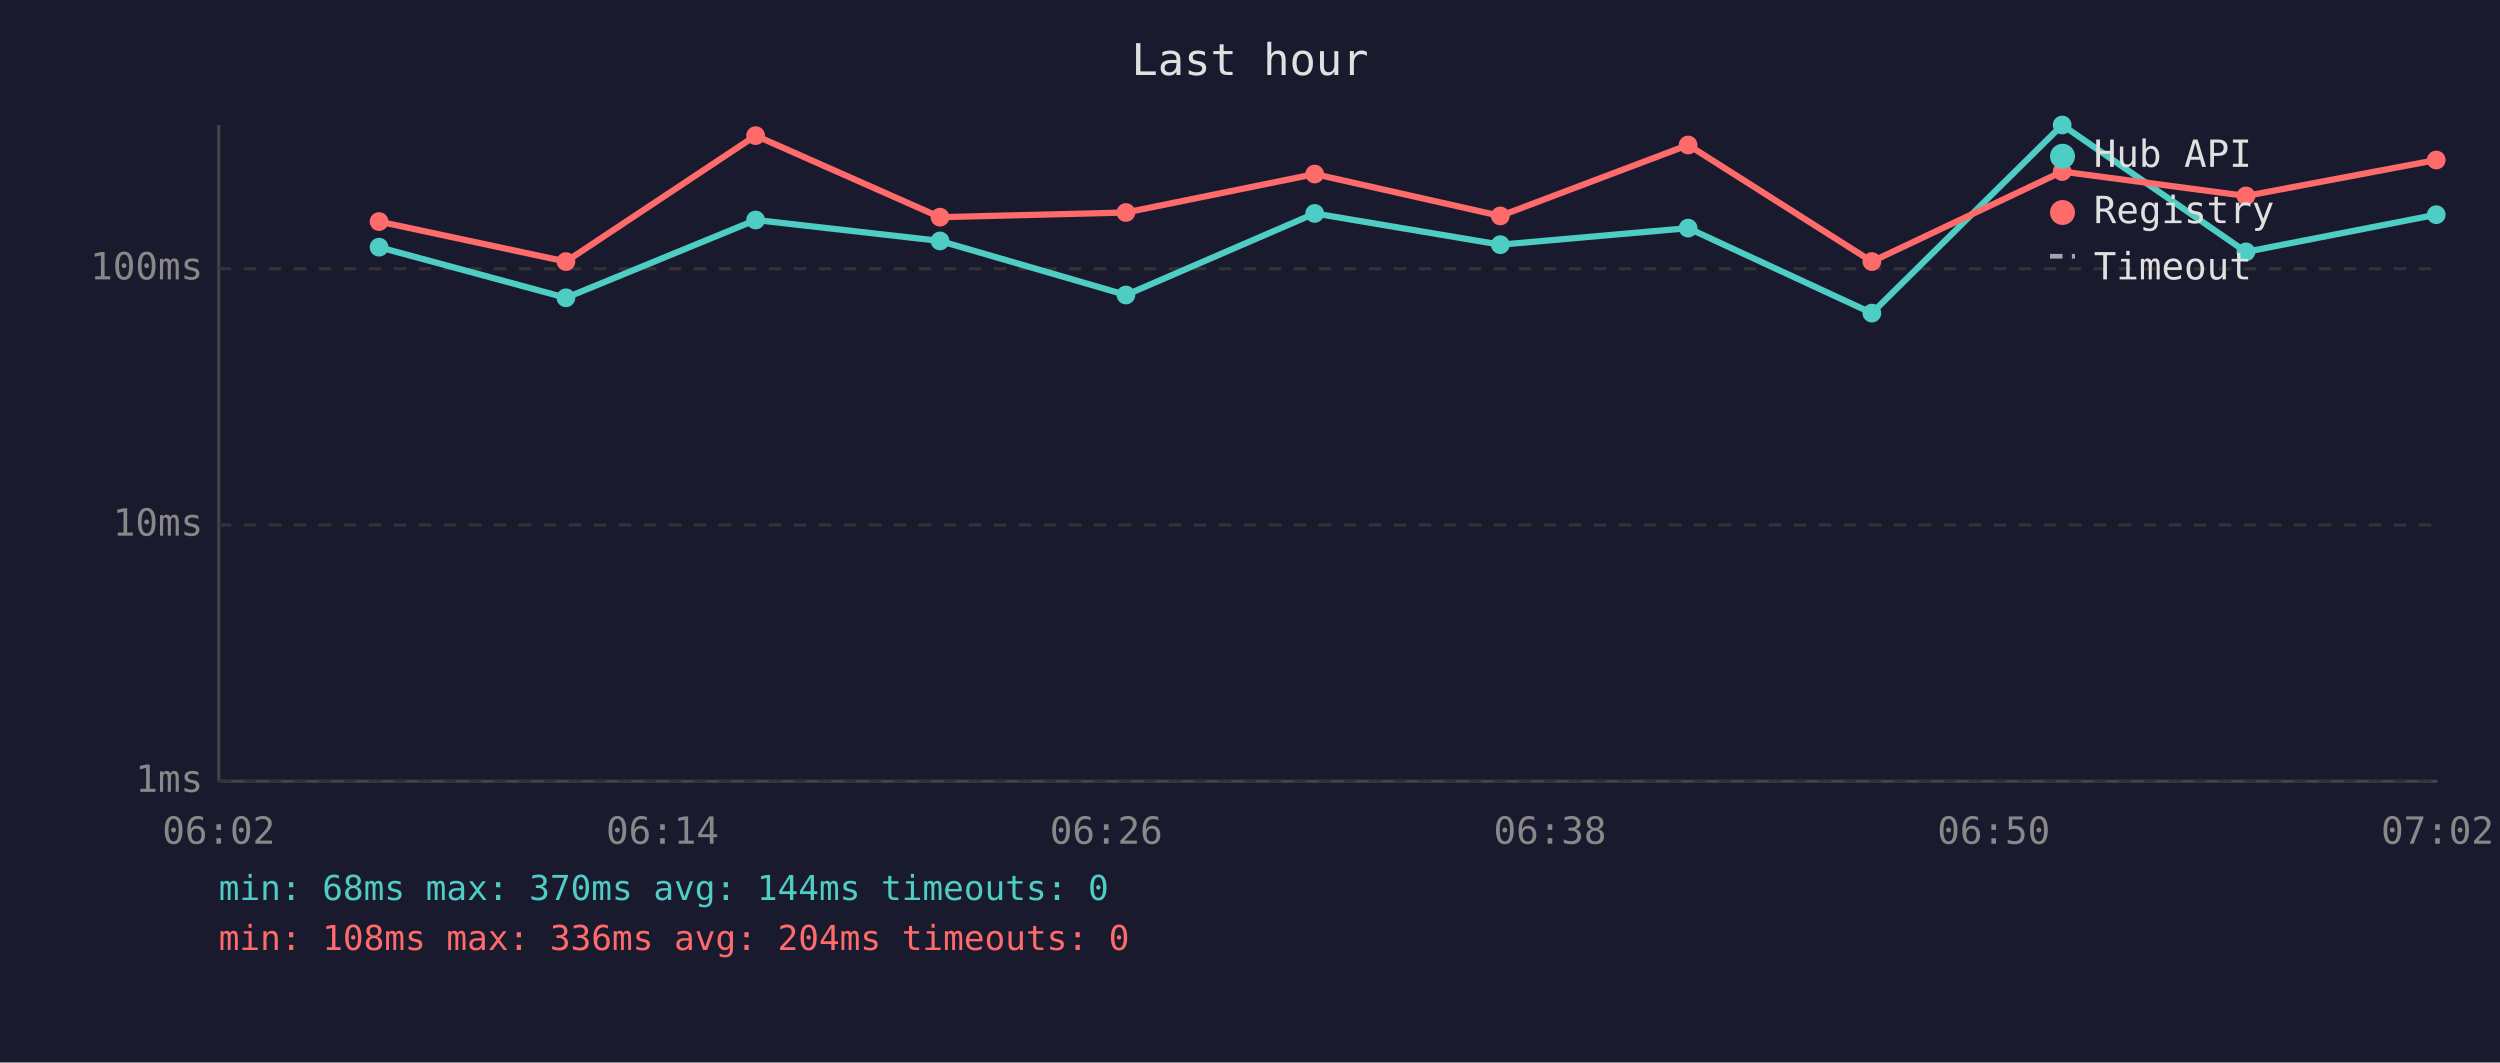
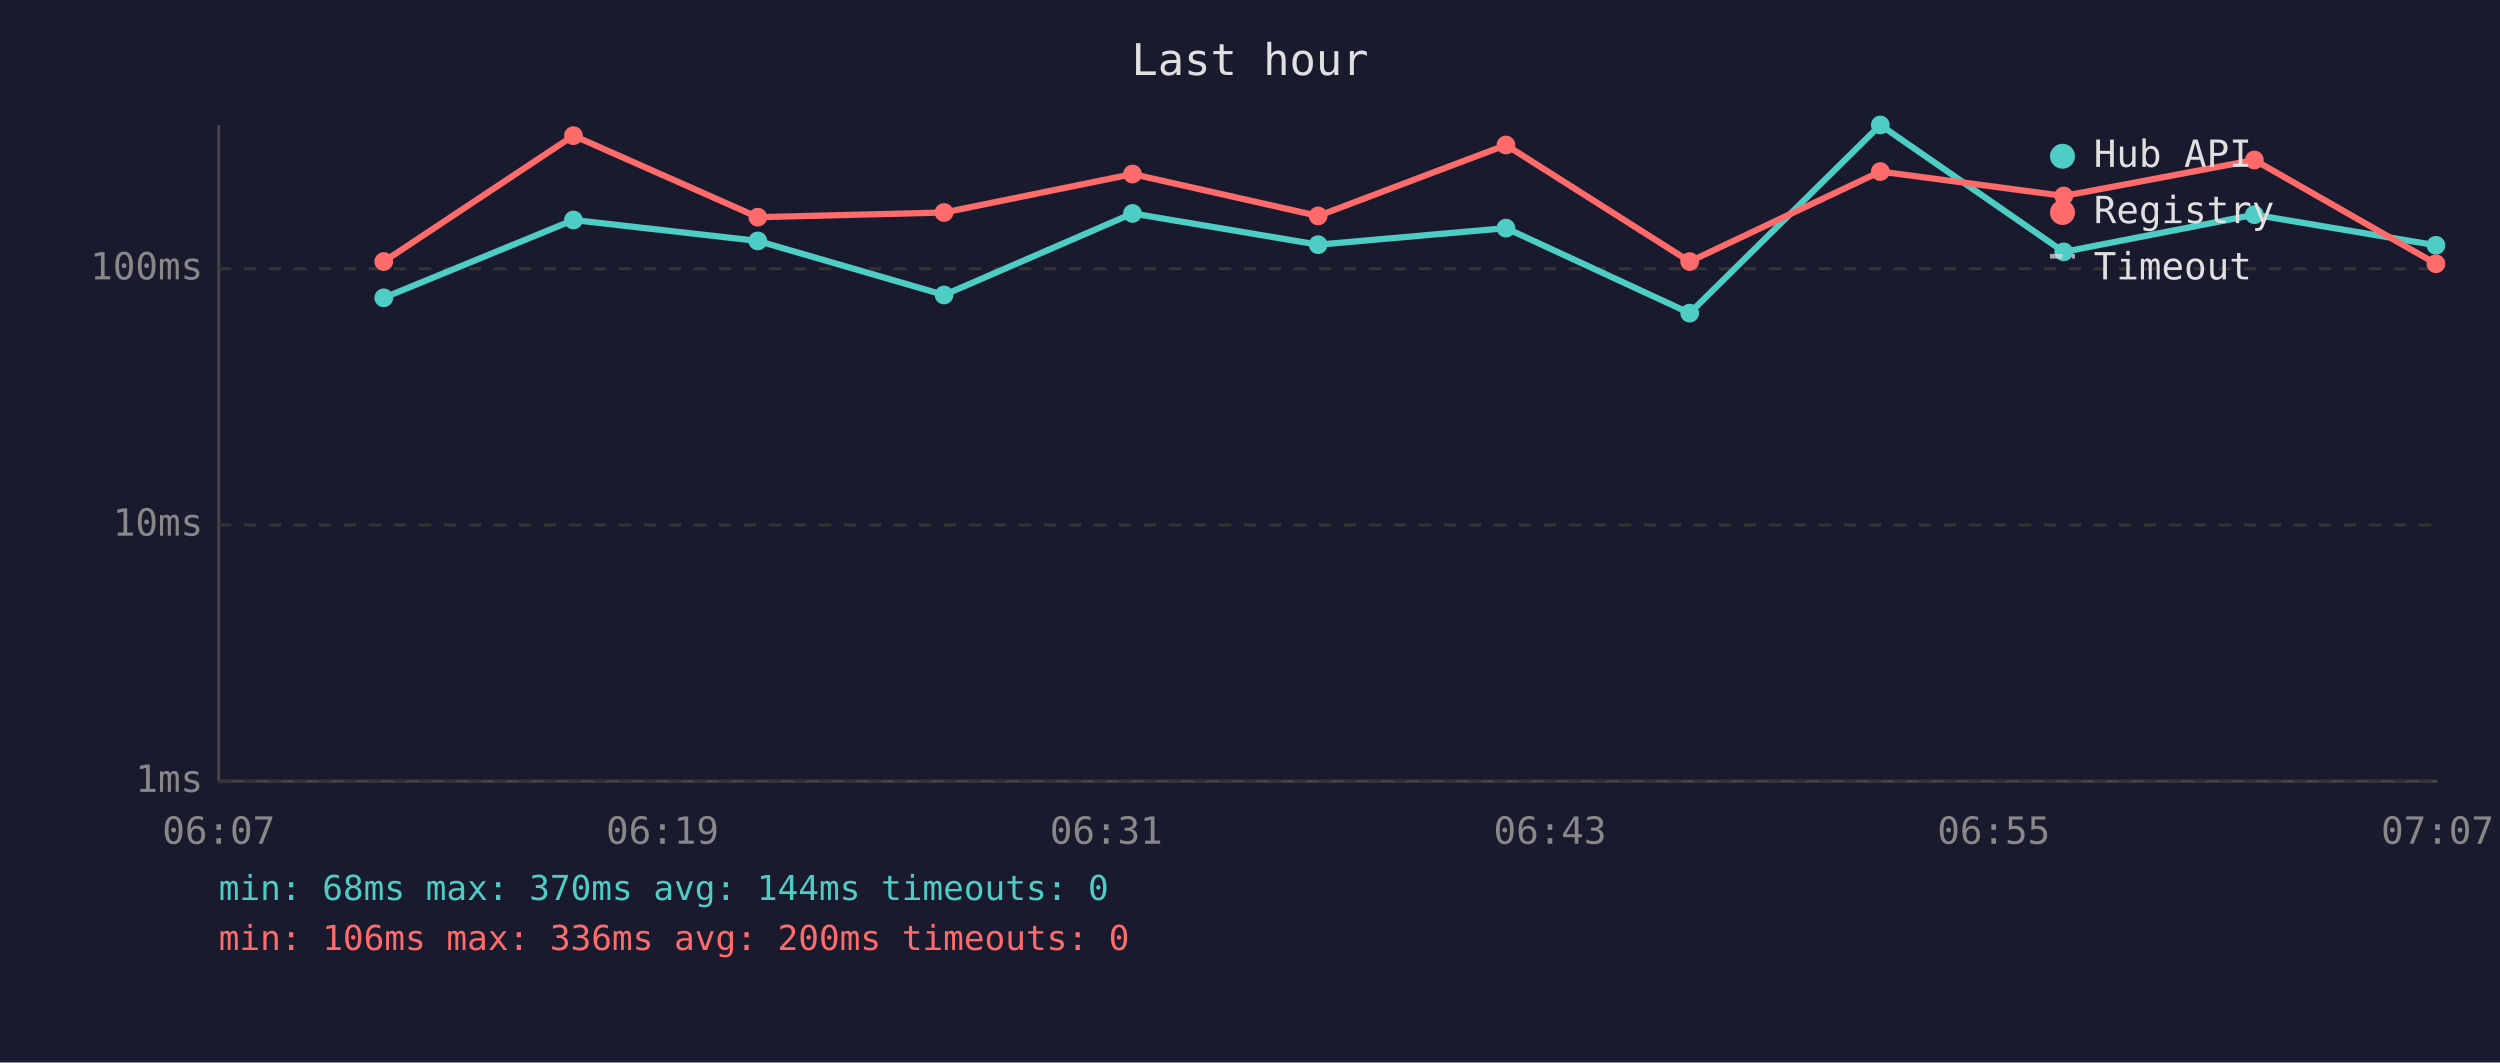
<svg xmlns="http://www.w3.org/2000/svg" viewBox="0 0 800 340" font-family="monospace" font-size="12">
  <rect width="800" height="340" fill="#1a1a2e" />
  <text x="400" y="24" fill="#e0e0e0" font-size="14" text-anchor="middle">Last hour</text>
  <line x1="70" y1="40" x2="70" y2="250" stroke="#444" stroke-width="1" />
  <line x1="70" y1="250" x2="780" y2="250" stroke="#444" stroke-width="1" />
  <line x1="70" y1="250" x2="780" y2="250" stroke="#333" stroke-width="1" stroke-dasharray="4" />
  <text x="65" y="250" fill="#888" text-anchor="end" dominant-baseline="middle">1ms</text>
  <line x1="70" y1="168" x2="780" y2="168" stroke="#333" stroke-width="1" stroke-dasharray="4" />
  <text x="65" y="168" fill="#888" text-anchor="end" dominant-baseline="middle">10ms</text>
  <line x1="70" y1="86" x2="780" y2="86" stroke="#333" stroke-width="1" stroke-dasharray="4" />
  <text x="65" y="86" fill="#888" text-anchor="end" dominant-baseline="middle">100ms</text>
-   <text x="70" y="270" fill="#888" text-anchor="middle">06:02</text>
-   <text x="212" y="270" fill="#888" text-anchor="middle">06:14</text>
-   <text x="354" y="270" fill="#888" text-anchor="middle">06:26</text>
-   <text x="496" y="270" fill="#888" text-anchor="middle">06:38</text>
-   <text x="638" y="270" fill="#888" text-anchor="middle">06:50</text>
-   <text x="780" y="270" fill="#888" text-anchor="middle">07:02</text>
-   <polyline points="121.3,79.1 181.1,95.3 241.8,70.4 300.8,77.1 360.3,94.4 420.7,68.3 480.1,78.3 540.2,73.0 599.0,100.2 659.9,40.0 718.7,80.6 779.6,68.7" fill="none" stroke="#4ecdc4" stroke-width="2" opacity="1" />
-   <circle cx="121.3" cy="79.1" r="3" fill="#4ecdc4" />
-   <circle cx="181.1" cy="95.3" r="3" fill="#4ecdc4" />
-   <circle cx="241.8" cy="70.4" r="3" fill="#4ecdc4" />
-   <circle cx="300.8" cy="77.1" r="3" fill="#4ecdc4" />
-   <circle cx="360.3" cy="94.4" r="3" fill="#4ecdc4" />
-   <circle cx="420.7" cy="68.3" r="3" fill="#4ecdc4" />
-   <circle cx="480.1" cy="78.3" r="3" fill="#4ecdc4" />
-   <circle cx="540.2" cy="73.0" r="3" fill="#4ecdc4" />
-   <circle cx="599.0" cy="100.2" r="3" fill="#4ecdc4" />
-   <circle cx="659.9" cy="40.0" r="3" fill="#4ecdc4" />
-   <circle cx="718.7" cy="80.6" r="3" fill="#4ecdc4" />
-   <circle cx="779.6" cy="68.7" r="3" fill="#4ecdc4" />
-   <polyline points="121.3,70.9 181.1,83.7 241.8,43.4 300.8,69.5 360.3,68.0 420.7,55.7 480.1,69.1 540.2,46.4 599.0,83.7 659.9,54.9 718.7,62.7 779.6,51.2" fill="none" stroke="#ff6b6b" stroke-width="2" opacity="1" />
-   <circle cx="121.3" cy="70.9" r="3" fill="#ff6b6b" />
-   <circle cx="181.1" cy="83.7" r="3" fill="#ff6b6b" />
-   <circle cx="241.8" cy="43.4" r="3" fill="#ff6b6b" />
-   <circle cx="300.8" cy="69.5" r="3" fill="#ff6b6b" />
-   <circle cx="360.3" cy="68.0" r="3" fill="#ff6b6b" />
-   <circle cx="420.7" cy="55.7" r="3" fill="#ff6b6b" />
-   <circle cx="480.1" cy="69.1" r="3" fill="#ff6b6b" />
-   <circle cx="540.2" cy="46.4" r="3" fill="#ff6b6b" />
-   <circle cx="599.0" cy="83.7" r="3" fill="#ff6b6b" />
-   <circle cx="659.9" cy="54.9" r="3" fill="#ff6b6b" />
-   <circle cx="718.7" cy="62.7" r="3" fill="#ff6b6b" />
-   <circle cx="779.6" cy="51.2" r="3" fill="#ff6b6b" />
+   <text x="70" y="270" fill="#888" text-anchor="middle">06:07</text>
+   <text x="212" y="270" fill="#888" text-anchor="middle">06:19</text>
+   <text x="354" y="270" fill="#888" text-anchor="middle">06:31</text>
+   <text x="496" y="270" fill="#888" text-anchor="middle">06:43</text>
+   <text x="638" y="270" fill="#888" text-anchor="middle">06:55</text>
+   <text x="780" y="270" fill="#888" text-anchor="middle">07:07</text>
+   <polyline points="122.8,95.3 183.5,70.4 242.5,77.1 302.1,94.4 362.4,68.3 421.8,78.3 481.9,73.0 540.7,100.2 601.7,40.0 660.4,80.6 721.4,68.7 779.5,78.5" fill="none" stroke="#4ecdc4" stroke-width="2" opacity="1" />
+   <circle cx="122.8" cy="95.3" r="3" fill="#4ecdc4" />
+   <circle cx="183.5" cy="70.4" r="3" fill="#4ecdc4" />
+   <circle cx="242.5" cy="77.1" r="3" fill="#4ecdc4" />
+   <circle cx="302.1" cy="94.4" r="3" fill="#4ecdc4" />
+   <circle cx="362.4" cy="68.3" r="3" fill="#4ecdc4" />
+   <circle cx="421.8" cy="78.3" r="3" fill="#4ecdc4" />
+   <circle cx="481.9" cy="73.0" r="3" fill="#4ecdc4" />
+   <circle cx="540.7" cy="100.2" r="3" fill="#4ecdc4" />
+   <circle cx="601.7" cy="40.0" r="3" fill="#4ecdc4" />
+   <circle cx="660.4" cy="80.6" r="3" fill="#4ecdc4" />
+   <circle cx="721.4" cy="68.7" r="3" fill="#4ecdc4" />
+   <circle cx="779.5" cy="78.5" r="3" fill="#4ecdc4" />
+   <polyline points="122.8,83.7 183.5,43.4 242.5,69.5 302.1,68.0 362.4,55.7 421.8,69.1 481.9,46.4 540.7,83.7 601.7,54.9 660.4,62.7 721.4,51.2 779.5,84.4" fill="none" stroke="#ff6b6b" stroke-width="2" opacity="1" />
+   <circle cx="122.8" cy="83.7" r="3" fill="#ff6b6b" />
+   <circle cx="183.5" cy="43.4" r="3" fill="#ff6b6b" />
+   <circle cx="242.5" cy="69.5" r="3" fill="#ff6b6b" />
+   <circle cx="302.1" cy="68.0" r="3" fill="#ff6b6b" />
+   <circle cx="362.4" cy="55.7" r="3" fill="#ff6b6b" />
+   <circle cx="421.8" cy="69.1" r="3" fill="#ff6b6b" />
+   <circle cx="481.9" cy="46.4" r="3" fill="#ff6b6b" />
+   <circle cx="540.7" cy="83.7" r="3" fill="#ff6b6b" />
+   <circle cx="601.7" cy="54.9" r="3" fill="#ff6b6b" />
+   <circle cx="660.4" cy="62.7" r="3" fill="#ff6b6b" />
+   <circle cx="721.4" cy="51.2" r="3" fill="#ff6b6b" />
+   <circle cx="779.5" cy="84.4" r="3" fill="#ff6b6b" />
  <circle cx="660" cy="50" r="4" fill="#4ecdc4" />
  <text x="670" y="50" fill="#e0e0e0" dominant-baseline="middle">Hub API</text>
  <circle cx="660" cy="68" r="4" fill="#ff6b6b" />
  <text x="670" y="68" fill="#e0e0e0" dominant-baseline="middle">Registry</text>
  <line x1="656" y1="82" x2="664" y2="82" stroke="#e0e0e0" stroke-width="1.5" stroke-dasharray="4,3" opacity="0.7" />
  <text x="670" y="86" fill="#e0e0e0" dominant-baseline="middle">Timeout</text>
  <text x="70" y="288" fill="#4ecdc4" font-size="11">min: 68ms  max: 370ms  avg: 144ms  timeouts: 0</text>
-   <text x="70" y="304" fill="#ff6b6b" font-size="11">min: 108ms  max: 336ms  avg: 204ms  timeouts: 0</text>
+   <text x="70" y="304" fill="#ff6b6b" font-size="11">min: 106ms  max: 336ms  avg: 200ms  timeouts: 0</text>
</svg>
